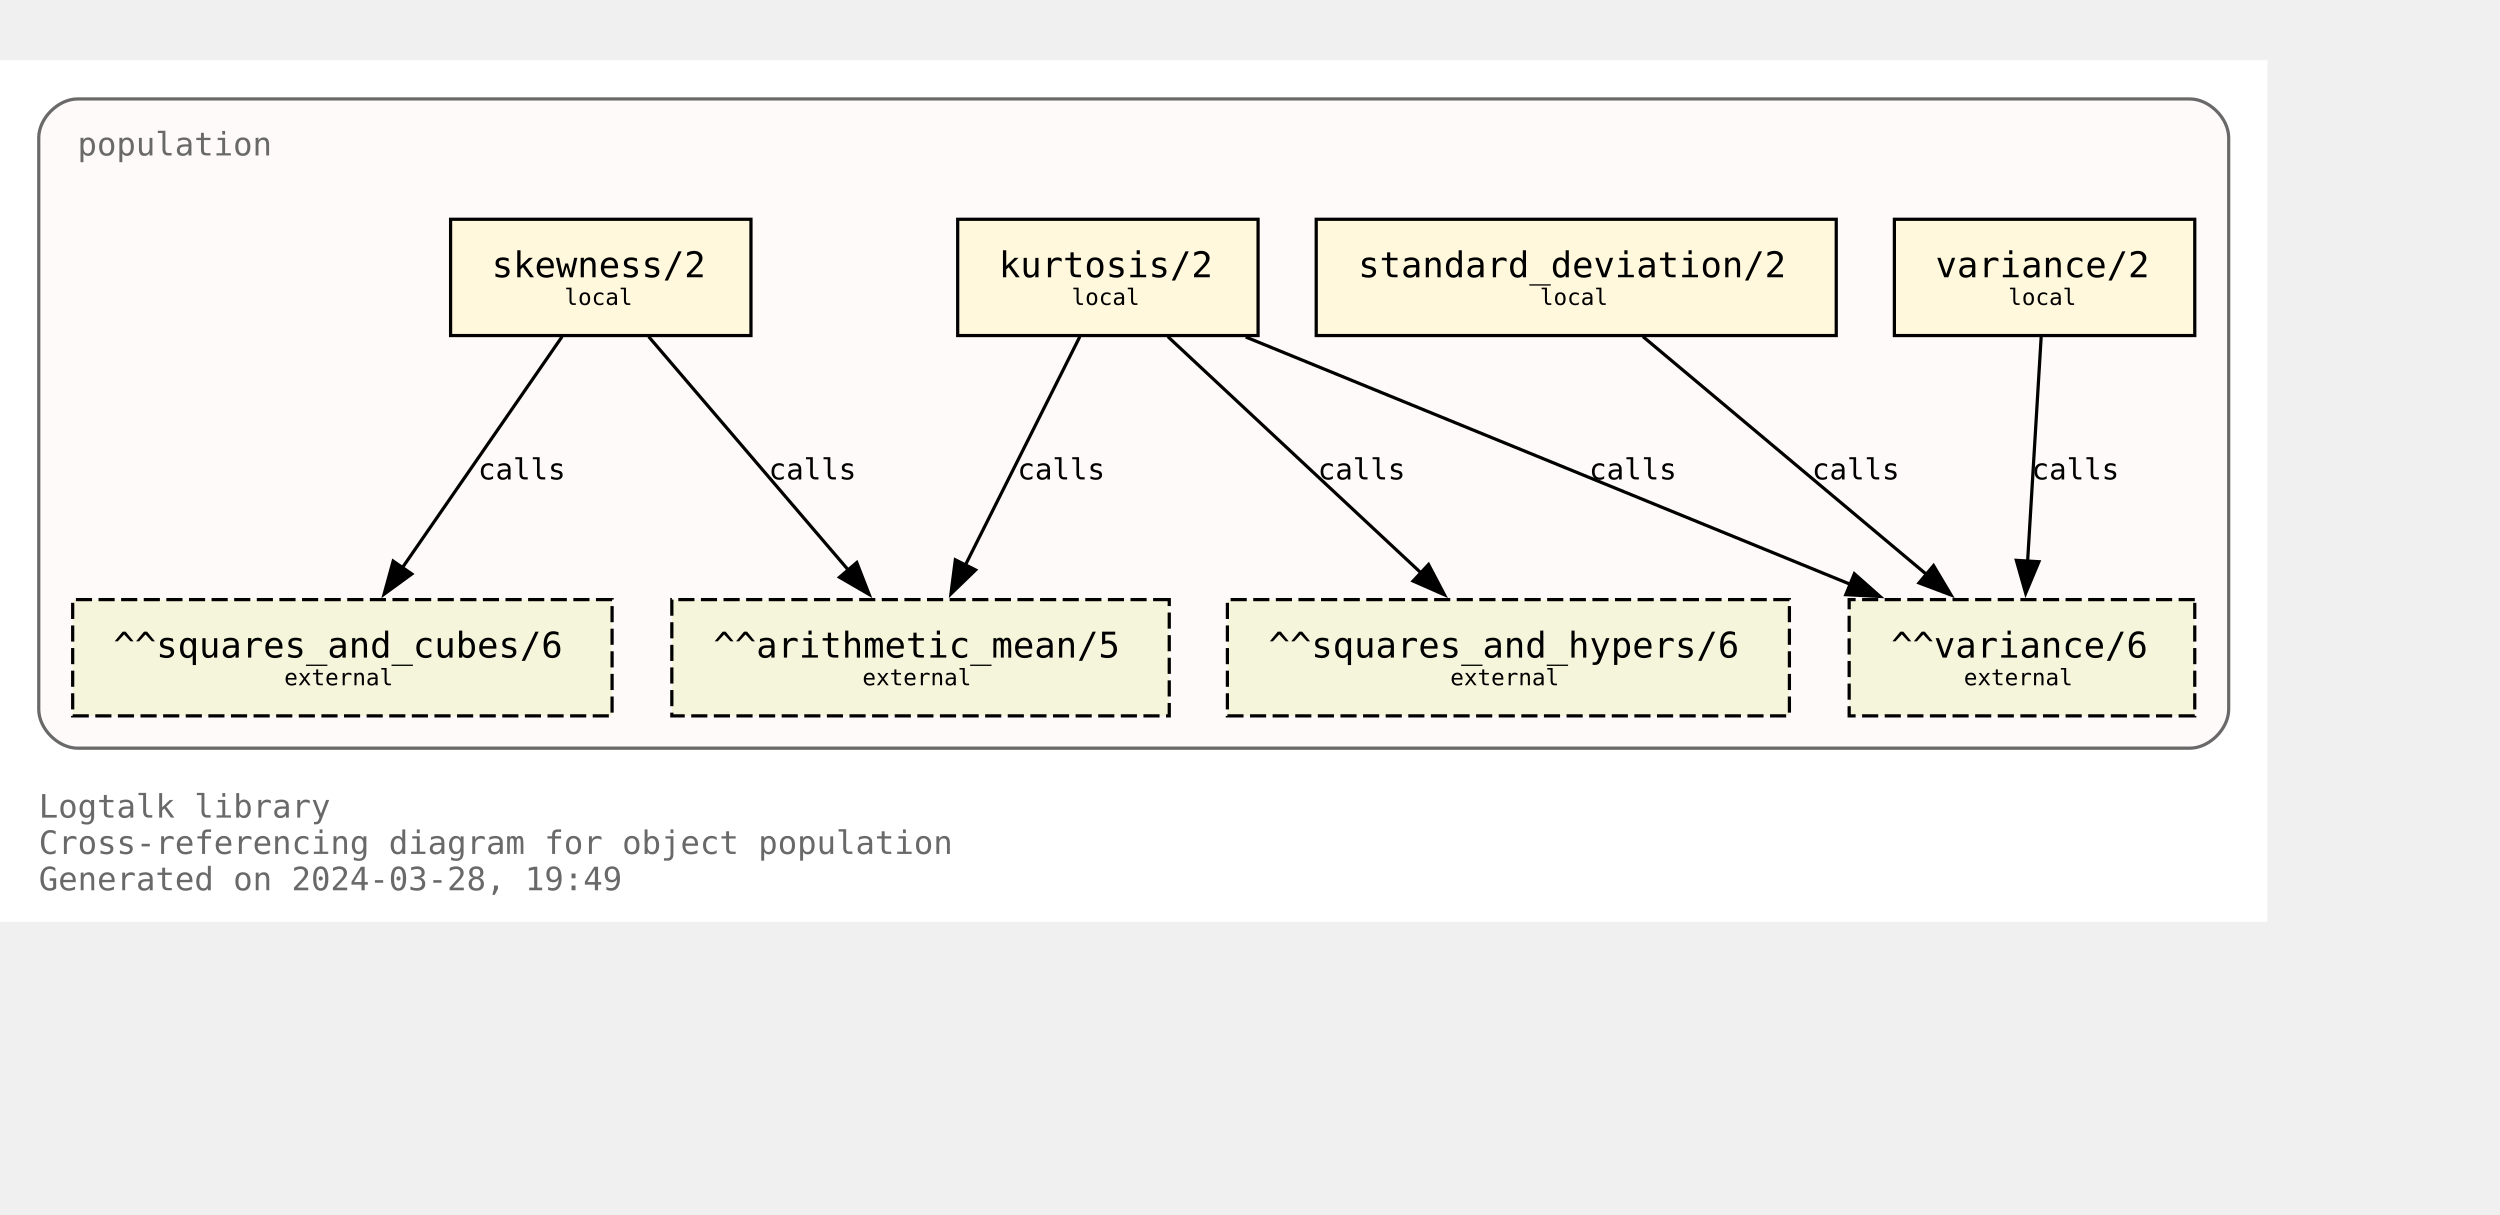
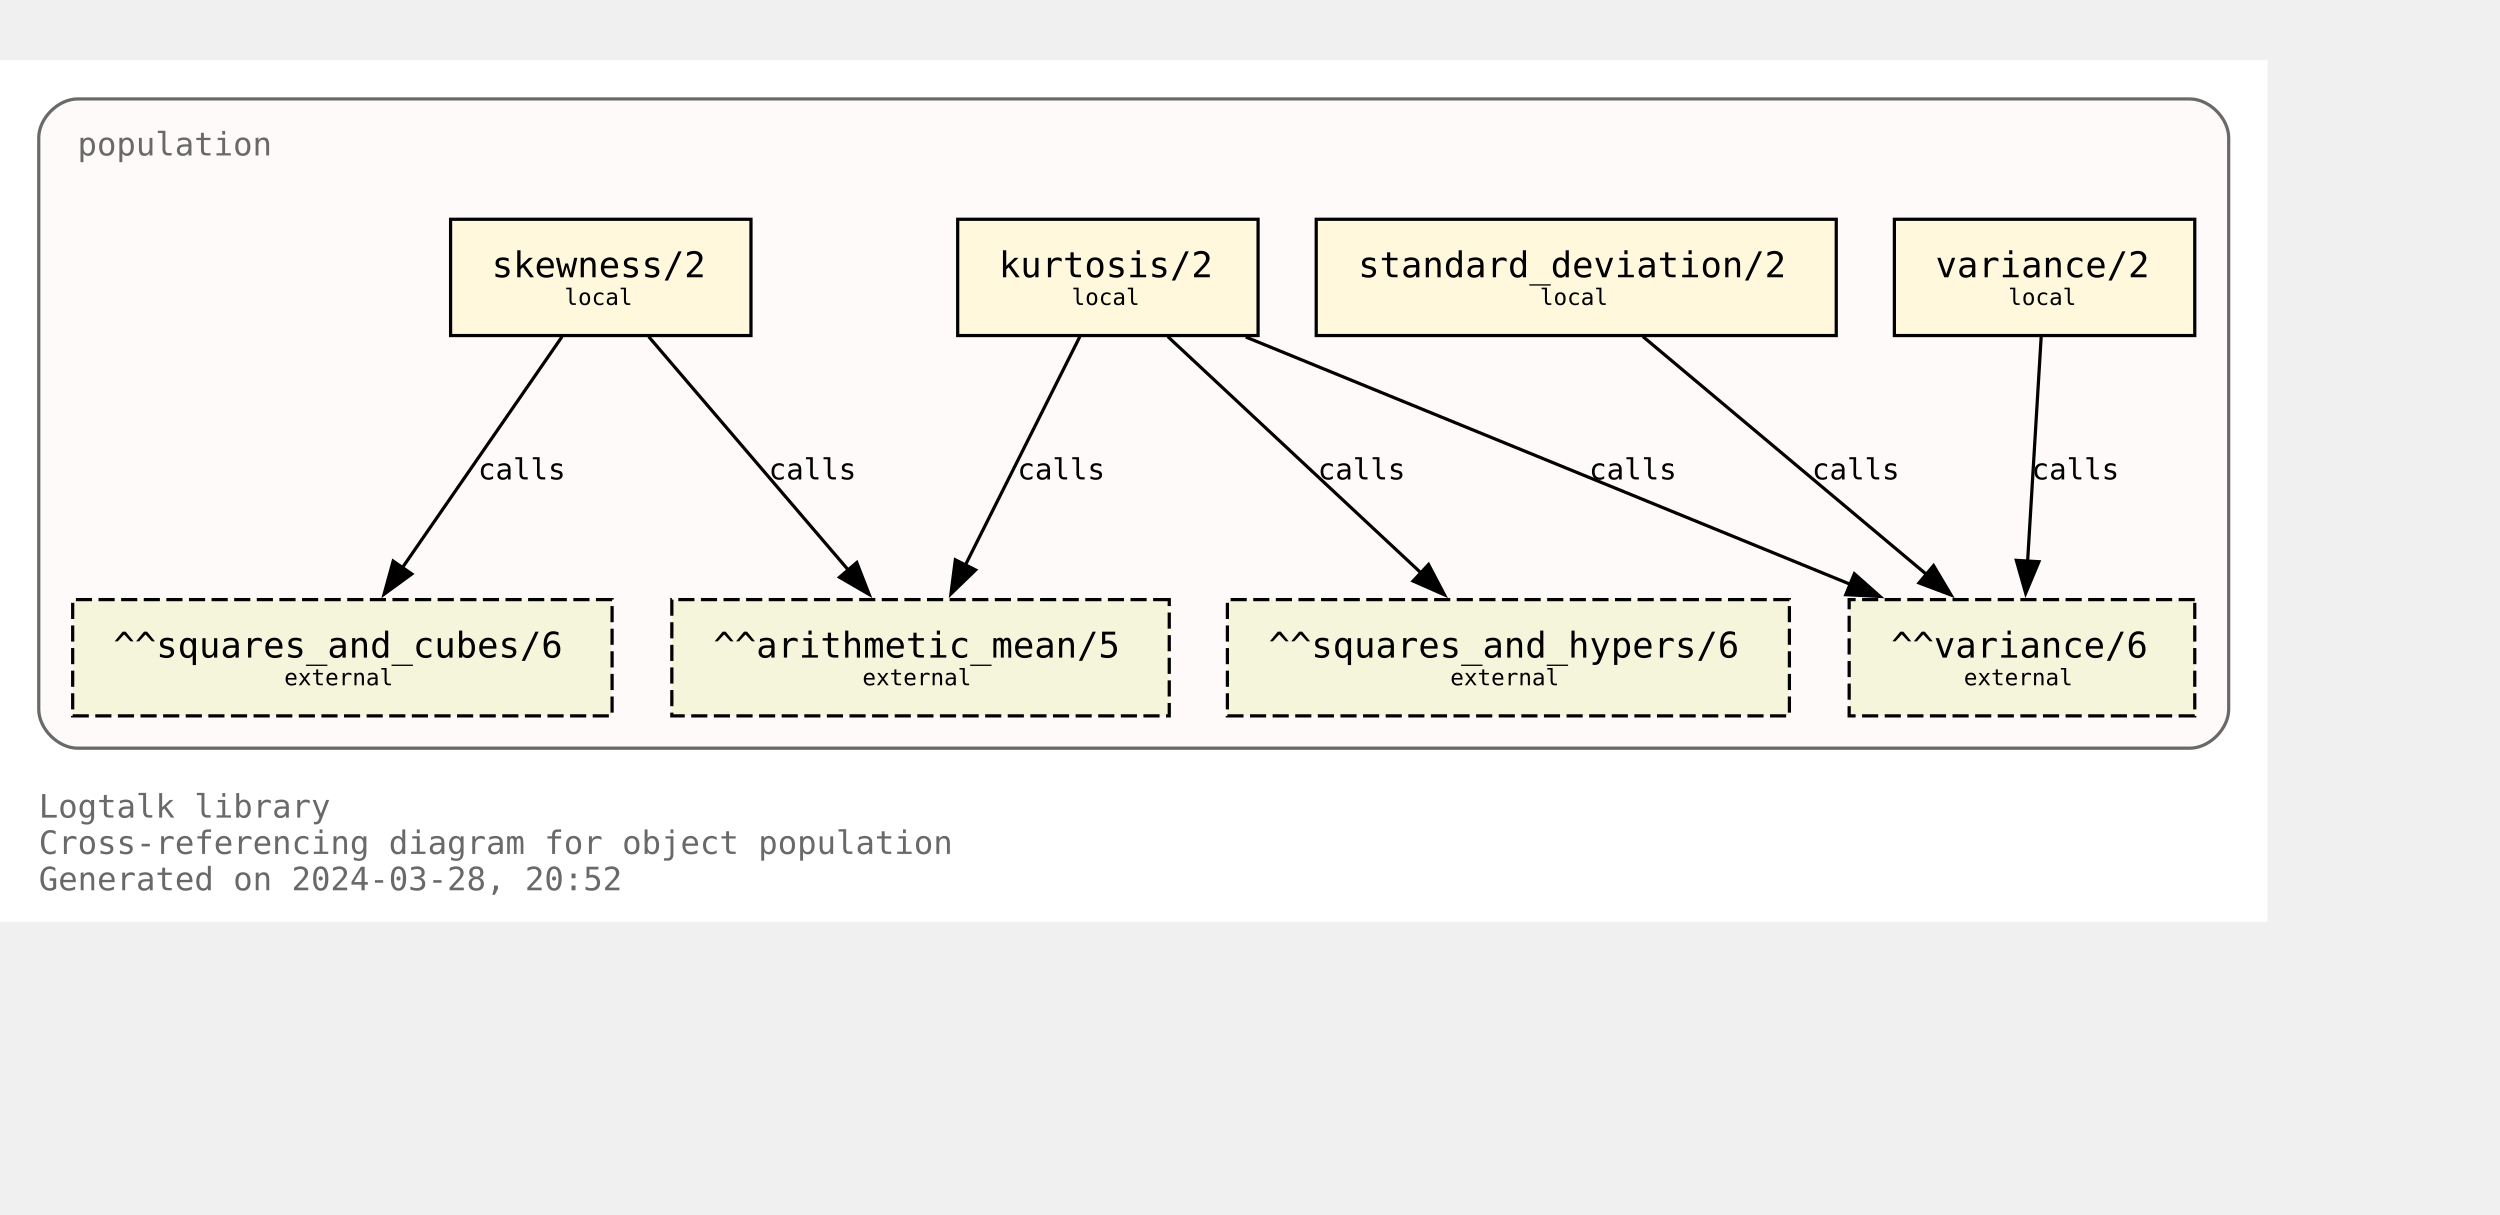
<svg xmlns="http://www.w3.org/2000/svg" xmlns:xlink="http://www.w3.org/1999/xlink" width="846pt" height="411pt" viewBox="72.00 72.00 774.00 338.75">
  <g id="graph0" class="graph" transform="scale(1 1) rotate(0) translate(76 334.75)">
    <polygon fill="white" stroke="none" points="-4,4 -4,-262.75 698,-262.75 698,4 -4,4" />
    <text text-anchor="start" x="8" y="-28.25" font-family="Monospace" font-size="10.00" fill="dimgray">Logtalk library</text>
    <text text-anchor="start" x="8" y="-17" font-family="Monospace" font-size="10.00" fill="dimgray">Cross-referencing diagram for object population</text>
-     <text text-anchor="start" x="8" y="-5.75" font-family="Monospace" font-size="10.00" fill="dimgray">Generated on 2024-03-28, 19:49</text>
+     <text text-anchor="start" x="8" y="-5.75" font-family="Monospace" font-size="10.00" fill="dimgray">Generated on 2024-03-28, 20:52</text>
    <g id="clust1" class="cluster">
      <g id="a_clust1">
        <a xlink:title="population">
          <path fill="snow" stroke="dimgray" d="M20,-49.75C20,-49.75 674,-49.75 674,-49.75 680,-49.75 686,-55.75 686,-61.75 686,-61.75 686,-238.75 686,-238.75 686,-244.75 680,-250.75 674,-250.75 674,-250.75 20,-250.75 20,-250.75 14,-250.75 8,-244.75 8,-238.75 8,-238.75 8,-61.75 8,-61.75 8,-55.75 14,-49.75 20,-49.75" />
          <g id="a_clust1_0">
-             <a xlink:href="https://github.com/LogtalkDotOrg/logtalk3/tree/871e8bdc13d4d515de2497731fb1720f6671a113/library/statistics/population.lgt" xlink:title="https://github.com/LogtalkDotOrg/logtalk3/tree/871e8bdc13d4d515de2497731fb1720f6671a113/library/statistics/population.lgt">
+             <a xlink:href="https://github.com/LogtalkDotOrg/logtalk3/tree/4b19ae05d18a711390c04c94168bbb6d7985c2b5/library/statistics/population.lgt" xlink:title="https://github.com/LogtalkDotOrg/logtalk3/tree/4b19ae05d18a711390c04c94168bbb6d7985c2b5/library/statistics/population.lgt">
              <text text-anchor="start" x="20" y="-233.25" font-family="Monospace" font-size="10.00" fill="dimgray">population</text>
            </a>
          </g>
        </a>
      </g>
    </g>
    <g id="node1" class="node">
      <g id="a_node1">
-         <a xlink:href="https://github.com/LogtalkDotOrg/logtalk3/tree/871e8bdc13d4d515de2497731fb1720f6671a113/library/statistics/population.lgt#L33" xlink:title="https://github.com/LogtalkDotOrg/logtalk3/tree/871e8bdc13d4d515de2497731fb1720f6671a113/library/statistics/population.lgt#L33">
+         <a xlink:href="https://github.com/LogtalkDotOrg/logtalk3/tree/4b19ae05d18a711390c04c94168bbb6d7985c2b5/library/statistics/population.lgt#L33" xlink:title="https://github.com/LogtalkDotOrg/logtalk3/tree/4b19ae05d18a711390c04c94168bbb6d7985c2b5/library/statistics/population.lgt#L33">
          <polygon fill="cornsilk" stroke="black" points="228.5,-213.5 135.5,-213.5 135.5,-177.5 228.5,-177.5 228.5,-213.5" />
          <text text-anchor="start" x="143.38" y="-196.32" font-family="Monospace" font-size="9.00"> </text>
          <text text-anchor="start" x="148.25" y="-195.55" font-family="Monospace" font-size="11.00">skewness/2</text>
          <text text-anchor="start" x="215.38" y="-196.32" font-family="Monospace" font-size="9.00"> </text>
          <text text-anchor="start" x="143.38" y="-185.45" font-family="Monospace" font-size="9.00"> </text>
          <text text-anchor="start" x="170.75" y="-186.97" font-family="Monospace" font-size="7.00">local</text>
          <text text-anchor="start" x="215.38" y="-185.45" font-family="Monospace" font-size="9.00"> </text>
        </a>
      </g>
    </g>
    <g id="node5" class="node">
      <polygon fill="beige" stroke="black" stroke-dasharray="5,2" points="358,-95.75 204,-95.75 204,-59.75 358,-59.75 358,-95.75" />
      <text text-anchor="start" x="211.88" y="-78.58" font-family="Monospace" font-size="9.00"> </text>
      <text text-anchor="start" x="216.88" y="-77.8" font-family="Monospace" font-size="11.00">^^arithmetic_mean/5</text>
      <text text-anchor="start" x="344.88" y="-78.58" font-family="Monospace" font-size="9.00"> </text>
      <text text-anchor="start" x="211.88" y="-67.7" font-family="Monospace" font-size="9.00"> </text>
      <text text-anchor="start" x="263" y="-69.22" font-family="Monospace" font-size="7.00">external</text>
      <text text-anchor="start" x="344.88" y="-67.7" font-family="Monospace" font-size="9.00"> </text>
    </g>
    <g id="edge1" class="edge">
      <g id="a_edge1">
-         <a xlink:href="https://github.com/LogtalkDotOrg/logtalk3/tree/871e8bdc13d4d515de2497731fb1720f6671a113/library/statistics/population.lgt#L33" xlink:title="calls">
+         <a xlink:href="https://github.com/LogtalkDotOrg/logtalk3/tree/4b19ae05d18a711390c04c94168bbb6d7985c2b5/library/statistics/population.lgt#L33" xlink:title="calls">
          <path fill="none" stroke="black" d="M196.82,-177.17C213.22,-157.99 239.84,-126.88 258.75,-104.77" />
          <polygon fill="black" stroke="black" points="261.25,-107.22 265.09,-97.35 255.93,-102.67 261.25,-107.22" />
        </a>
      </g>
      <g id="a_edge1-label">
-         <a xlink:href="https://github.com/LogtalkDotOrg/logtalk3/tree/871e8bdc13d4d515de2497731fb1720f6671a113/library/statistics/population.lgt#L33" xlink:title="https://github.com/LogtalkDotOrg/logtalk3/tree/871e8bdc13d4d515de2497731fb1720f6671a113/library/statistics/population.lgt#L33">
+         <a xlink:href="https://github.com/LogtalkDotOrg/logtalk3/tree/4b19ae05d18a711390c04c94168bbb6d7985c2b5/library/statistics/population.lgt#L33" xlink:title="https://github.com/LogtalkDotOrg/logtalk3/tree/4b19ae05d18a711390c04c94168bbb6d7985c2b5/library/statistics/population.lgt#L33">
          <text text-anchor="start" x="234" y="-132.95" font-family="Monospace" font-size="9.00">calls</text>
        </a>
      </g>
    </g>
    <g id="node6" class="node">
      <polygon fill="beige" stroke="black" stroke-dasharray="5,2" points="185.5,-95.75 18.5,-95.75 18.5,-59.75 185.5,-59.75 185.5,-95.75" />
      <text text-anchor="start" x="26.38" y="-78.58" font-family="Monospace" font-size="9.00"> </text>
      <text text-anchor="start" x="31.12" y="-77.8" font-family="Monospace" font-size="11.00">^^squares_and_cubes/6</text>
      <text text-anchor="start" x="172.38" y="-78.58" font-family="Monospace" font-size="9.00"> </text>
      <text text-anchor="start" x="26.38" y="-67.7" font-family="Monospace" font-size="9.00"> </text>
      <text text-anchor="start" x="84" y="-69.22" font-family="Monospace" font-size="7.00">external</text>
      <text text-anchor="start" x="172.38" y="-67.7" font-family="Monospace" font-size="9.00"> </text>
    </g>
    <g id="edge2" class="edge">
      <g id="a_edge2">
-         <a xlink:href="https://github.com/LogtalkDotOrg/logtalk3/tree/871e8bdc13d4d515de2497731fb1720f6671a113/library/statistics/population.lgt#L33" xlink:title="calls">
+         <a xlink:href="https://github.com/LogtalkDotOrg/logtalk3/tree/4b19ae05d18a711390c04c94168bbb6d7985c2b5/library/statistics/population.lgt#L33" xlink:title="calls">
          <path fill="none" stroke="black" d="M170.02,-177.17C156.94,-158.25 135.83,-127.7 120.6,-105.66" />
          <polygon fill="black" stroke="black" points="123.48,-103.68 114.92,-97.44 117.73,-107.66 123.48,-103.68" />
        </a>
      </g>
      <g id="a_edge2-label">
-         <a xlink:href="https://github.com/LogtalkDotOrg/logtalk3/tree/871e8bdc13d4d515de2497731fb1720f6671a113/library/statistics/population.lgt#L33" xlink:title="https://github.com/LogtalkDotOrg/logtalk3/tree/871e8bdc13d4d515de2497731fb1720f6671a113/library/statistics/population.lgt#L33">
+         <a xlink:href="https://github.com/LogtalkDotOrg/logtalk3/tree/4b19ae05d18a711390c04c94168bbb6d7985c2b5/library/statistics/population.lgt#L33" xlink:title="https://github.com/LogtalkDotOrg/logtalk3/tree/4b19ae05d18a711390c04c94168bbb6d7985c2b5/library/statistics/population.lgt#L33">
          <text text-anchor="start" x="144" y="-132.95" font-family="Monospace" font-size="9.00">calls</text>
        </a>
      </g>
    </g>
    <g id="node2" class="node">
      <g id="a_node2">
-         <a xlink:href="https://github.com/LogtalkDotOrg/logtalk3/tree/871e8bdc13d4d515de2497731fb1720f6671a113/library/statistics/population.lgt#L41" xlink:title="https://github.com/LogtalkDotOrg/logtalk3/tree/871e8bdc13d4d515de2497731fb1720f6671a113/library/statistics/population.lgt#L41">
+         <a xlink:href="https://github.com/LogtalkDotOrg/logtalk3/tree/4b19ae05d18a711390c04c94168bbb6d7985c2b5/library/statistics/population.lgt#L41" xlink:title="https://github.com/LogtalkDotOrg/logtalk3/tree/4b19ae05d18a711390c04c94168bbb6d7985c2b5/library/statistics/population.lgt#L41">
          <polygon fill="cornsilk" stroke="black" points="385.5,-213.5 292.5,-213.5 292.5,-177.5 385.5,-177.5 385.5,-213.5" />
          <text text-anchor="start" x="300.38" y="-196.32" font-family="Monospace" font-size="9.00"> </text>
          <text text-anchor="start" x="305.25" y="-195.55" font-family="Monospace" font-size="11.00">kurtosis/2</text>
          <text text-anchor="start" x="372.38" y="-196.32" font-family="Monospace" font-size="9.00"> </text>
          <text text-anchor="start" x="300.38" y="-185.45" font-family="Monospace" font-size="9.00"> </text>
          <text text-anchor="start" x="327.75" y="-186.97" font-family="Monospace" font-size="7.00">local</text>
          <text text-anchor="start" x="372.38" y="-185.45" font-family="Monospace" font-size="9.00"> </text>
        </a>
      </g>
    </g>
    <g id="edge3" class="edge">
      <g id="a_edge3">
-         <a xlink:href="https://github.com/LogtalkDotOrg/logtalk3/tree/871e8bdc13d4d515de2497731fb1720f6671a113/library/statistics/population.lgt#L41" xlink:title="calls">
+         <a xlink:href="https://github.com/LogtalkDotOrg/logtalk3/tree/4b19ae05d18a711390c04c94168bbb6d7985c2b5/library/statistics/population.lgt#L41" xlink:title="calls">
          <path fill="none" stroke="black" d="M330.32,-177.17C320.92,-158.42 305.8,-128.25 294.78,-106.25" />
          <polygon fill="black" stroke="black" points="298.03,-104.92 290.42,-97.55 291.77,-108.06 298.03,-104.92" />
        </a>
      </g>
      <g id="a_edge3-label">
-         <a xlink:href="https://github.com/LogtalkDotOrg/logtalk3/tree/871e8bdc13d4d515de2497731fb1720f6671a113/library/statistics/population.lgt#L41" xlink:title="https://github.com/LogtalkDotOrg/logtalk3/tree/871e8bdc13d4d515de2497731fb1720f6671a113/library/statistics/population.lgt#L41">
+         <a xlink:href="https://github.com/LogtalkDotOrg/logtalk3/tree/4b19ae05d18a711390c04c94168bbb6d7985c2b5/library/statistics/population.lgt#L41" xlink:title="https://github.com/LogtalkDotOrg/logtalk3/tree/4b19ae05d18a711390c04c94168bbb6d7985c2b5/library/statistics/population.lgt#L41">
          <text text-anchor="start" x="311" y="-132.95" font-family="Monospace" font-size="9.00">calls</text>
        </a>
      </g>
    </g>
    <g id="node7" class="node">
      <polygon fill="beige" stroke="black" stroke-dasharray="5,2" points="550,-95.75 376,-95.75 376,-59.75 550,-59.75 550,-95.75" />
      <text text-anchor="start" x="383.88" y="-78.58" font-family="Monospace" font-size="9.00"> </text>
      <text text-anchor="start" x="388.75" y="-77.8" font-family="Monospace" font-size="11.00">^^squares_and_hypers/6</text>
      <text text-anchor="start" x="536.88" y="-78.58" font-family="Monospace" font-size="9.00"> </text>
      <text text-anchor="start" x="383.88" y="-67.7" font-family="Monospace" font-size="9.00"> </text>
      <text text-anchor="start" x="445" y="-69.22" font-family="Monospace" font-size="7.00">external</text>
      <text text-anchor="start" x="536.88" y="-67.7" font-family="Monospace" font-size="9.00"> </text>
    </g>
    <g id="edge4" class="edge">
      <g id="a_edge4">
-         <a xlink:href="https://github.com/LogtalkDotOrg/logtalk3/tree/871e8bdc13d4d515de2497731fb1720f6671a113/library/statistics/population.lgt#L41" xlink:title="calls">
+         <a xlink:href="https://github.com/LogtalkDotOrg/logtalk3/tree/4b19ae05d18a711390c04c94168bbb6d7985c2b5/library/statistics/population.lgt#L41" xlink:title="calls">
          <path fill="none" stroke="black" d="M357.56,-177.17C378.38,-157.74 412.34,-126.04 436.07,-103.89" />
          <polygon fill="black" stroke="black" points="438.28,-106.61 443.2,-97.23 433.5,-101.5 438.28,-106.61" />
        </a>
      </g>
      <g id="a_edge4-label">
-         <a xlink:href="https://github.com/LogtalkDotOrg/logtalk3/tree/871e8bdc13d4d515de2497731fb1720f6671a113/library/statistics/population.lgt#L41" xlink:title="https://github.com/LogtalkDotOrg/logtalk3/tree/871e8bdc13d4d515de2497731fb1720f6671a113/library/statistics/population.lgt#L41">
+         <a xlink:href="https://github.com/LogtalkDotOrg/logtalk3/tree/4b19ae05d18a711390c04c94168bbb6d7985c2b5/library/statistics/population.lgt#L41" xlink:title="https://github.com/LogtalkDotOrg/logtalk3/tree/4b19ae05d18a711390c04c94168bbb6d7985c2b5/library/statistics/population.lgt#L41">
          <text text-anchor="start" x="404" y="-132.95" font-family="Monospace" font-size="9.00">calls</text>
        </a>
      </g>
    </g>
    <g id="node8" class="node">
      <polygon fill="beige" stroke="black" stroke-dasharray="5,2" points="675.5,-95.75 568.5,-95.75 568.5,-59.75 675.5,-59.75 675.5,-95.75" />
      <text text-anchor="start" x="576.38" y="-78.58" font-family="Monospace" font-size="9.00"> </text>
      <text text-anchor="start" x="581.5" y="-77.8" font-family="Monospace" font-size="11.00">^^variance/6</text>
      <text text-anchor="start" x="662.38" y="-78.58" font-family="Monospace" font-size="9.00"> </text>
      <text text-anchor="start" x="576.38" y="-67.7" font-family="Monospace" font-size="9.00"> </text>
      <text text-anchor="start" x="604" y="-69.22" font-family="Monospace" font-size="7.00">external</text>
      <text text-anchor="start" x="662.38" y="-67.7" font-family="Monospace" font-size="9.00"> </text>
    </g>
    <g id="edge5" class="edge">
      <g id="a_edge5">
-         <a xlink:href="https://github.com/LogtalkDotOrg/logtalk3/tree/871e8bdc13d4d515de2497731fb1720f6671a113/library/statistics/population.lgt#L41" xlink:title="calls">
+         <a xlink:href="https://github.com/LogtalkDotOrg/logtalk3/tree/4b19ae05d18a711390c04c94168bbb6d7985c2b5/library/statistics/population.lgt#L41" xlink:title="calls">
          <path fill="none" stroke="black" d="M381.67,-177.05C431.76,-156.56 514.85,-122.58 569.01,-100.42" />
          <polygon fill="black" stroke="black" points="570.11,-103.75 578.04,-96.73 567.46,-97.28 570.11,-103.75" />
        </a>
      </g>
      <g id="a_edge5-label">
-         <a xlink:href="https://github.com/LogtalkDotOrg/logtalk3/tree/871e8bdc13d4d515de2497731fb1720f6671a113/library/statistics/population.lgt#L41" xlink:title="https://github.com/LogtalkDotOrg/logtalk3/tree/871e8bdc13d4d515de2497731fb1720f6671a113/library/statistics/population.lgt#L41">
+         <a xlink:href="https://github.com/LogtalkDotOrg/logtalk3/tree/4b19ae05d18a711390c04c94168bbb6d7985c2b5/library/statistics/population.lgt#L41" xlink:title="https://github.com/LogtalkDotOrg/logtalk3/tree/4b19ae05d18a711390c04c94168bbb6d7985c2b5/library/statistics/population.lgt#L41">
          <text text-anchor="start" x="488" y="-132.95" font-family="Monospace" font-size="9.00">calls</text>
        </a>
      </g>
    </g>
    <g id="node3" class="node">
      <g id="a_node3">
-         <a xlink:href="https://github.com/LogtalkDotOrg/logtalk3/tree/871e8bdc13d4d515de2497731fb1720f6671a113/library/statistics/population.lgt#L50" xlink:title="https://github.com/LogtalkDotOrg/logtalk3/tree/871e8bdc13d4d515de2497731fb1720f6671a113/library/statistics/population.lgt#L50">
+         <a xlink:href="https://github.com/LogtalkDotOrg/logtalk3/tree/4b19ae05d18a711390c04c94168bbb6d7985c2b5/library/statistics/population.lgt#L50" xlink:title="https://github.com/LogtalkDotOrg/logtalk3/tree/4b19ae05d18a711390c04c94168bbb6d7985c2b5/library/statistics/population.lgt#L50">
          <polygon fill="cornsilk" stroke="black" points="564.5,-213.5 403.5,-213.5 403.5,-177.5 564.5,-177.5 564.5,-213.5" />
          <text text-anchor="start" x="411.38" y="-196.32" font-family="Monospace" font-size="9.00"> </text>
          <text text-anchor="start" x="416.5" y="-195.55" font-family="Monospace" font-size="11.00">standard_deviation/2</text>
          <text text-anchor="start" x="551.38" y="-196.32" font-family="Monospace" font-size="9.00"> </text>
          <text text-anchor="start" x="411.38" y="-185.45" font-family="Monospace" font-size="9.00"> </text>
          <text text-anchor="start" x="472.75" y="-186.97" font-family="Monospace" font-size="7.00">local</text>
          <text text-anchor="start" x="551.38" y="-185.45" font-family="Monospace" font-size="9.00"> </text>
        </a>
      </g>
    </g>
    <g id="edge6" class="edge">
      <g id="a_edge6">
-         <a xlink:href="https://github.com/LogtalkDotOrg/logtalk3/tree/871e8bdc13d4d515de2497731fb1720f6671a113/library/statistics/population.lgt#L50" xlink:title="calls">
+         <a xlink:href="https://github.com/LogtalkDotOrg/logtalk3/tree/4b19ae05d18a711390c04c94168bbb6d7985c2b5/library/statistics/population.lgt#L50" xlink:title="calls">
          <path fill="none" stroke="black" d="M504.66,-177.17C528.03,-157.57 566.28,-125.49 592.72,-103.31" />
          <polygon fill="black" stroke="black" points="594.63,-106.28 600.04,-97.17 590.13,-100.91 594.63,-106.28" />
        </a>
      </g>
      <g id="a_edge6-label">
-         <a xlink:href="https://github.com/LogtalkDotOrg/logtalk3/tree/871e8bdc13d4d515de2497731fb1720f6671a113/library/statistics/population.lgt#L50" xlink:title="https://github.com/LogtalkDotOrg/logtalk3/tree/871e8bdc13d4d515de2497731fb1720f6671a113/library/statistics/population.lgt#L50">
+         <a xlink:href="https://github.com/LogtalkDotOrg/logtalk3/tree/4b19ae05d18a711390c04c94168bbb6d7985c2b5/library/statistics/population.lgt#L50" xlink:title="https://github.com/LogtalkDotOrg/logtalk3/tree/4b19ae05d18a711390c04c94168bbb6d7985c2b5/library/statistics/population.lgt#L50">
          <text text-anchor="start" x="557" y="-132.95" font-family="Monospace" font-size="9.00">calls</text>
        </a>
      </g>
    </g>
    <g id="node4" class="node">
      <g id="a_node4">
-         <a xlink:href="https://github.com/LogtalkDotOrg/logtalk3/tree/871e8bdc13d4d515de2497731fb1720f6671a113/library/statistics/population.lgt#L54" xlink:title="https://github.com/LogtalkDotOrg/logtalk3/tree/871e8bdc13d4d515de2497731fb1720f6671a113/library/statistics/population.lgt#L54">
+         <a xlink:href="https://github.com/LogtalkDotOrg/logtalk3/tree/4b19ae05d18a711390c04c94168bbb6d7985c2b5/library/statistics/population.lgt#L54" xlink:title="https://github.com/LogtalkDotOrg/logtalk3/tree/4b19ae05d18a711390c04c94168bbb6d7985c2b5/library/statistics/population.lgt#L54">
          <polygon fill="cornsilk" stroke="black" points="675.5,-213.5 582.5,-213.5 582.5,-177.5 675.5,-177.5 675.5,-213.5" />
          <text text-anchor="start" x="590.38" y="-196.32" font-family="Monospace" font-size="9.00"> </text>
          <text text-anchor="start" x="595.25" y="-195.55" font-family="Monospace" font-size="11.00">variance/2</text>
          <text text-anchor="start" x="662.38" y="-196.32" font-family="Monospace" font-size="9.00"> </text>
          <text text-anchor="start" x="590.38" y="-185.45" font-family="Monospace" font-size="9.00"> </text>
          <text text-anchor="start" x="617.75" y="-186.97" font-family="Monospace" font-size="7.00">local</text>
          <text text-anchor="start" x="662.38" y="-185.45" font-family="Monospace" font-size="9.00"> </text>
        </a>
      </g>
    </g>
    <g id="edge7" class="edge">
      <g id="a_edge7">
-         <a xlink:href="https://github.com/LogtalkDotOrg/logtalk3/tree/871e8bdc13d4d515de2497731fb1720f6671a113/library/statistics/population.lgt#L54" xlink:title="calls">
+         <a xlink:href="https://github.com/LogtalkDotOrg/logtalk3/tree/4b19ae05d18a711390c04c94168bbb6d7985c2b5/library/statistics/population.lgt#L54" xlink:title="calls">
          <path fill="none" stroke="black" d="M627.95,-177.17C626.84,-158.76 625.06,-129.35 623.74,-107.46" />
          <polygon fill="black" stroke="black" points="627.24,-107.48 623.15,-97.71 620.26,-107.9 627.24,-107.48" />
        </a>
      </g>
      <g id="a_edge7-label">
-         <a xlink:href="https://github.com/LogtalkDotOrg/logtalk3/tree/871e8bdc13d4d515de2497731fb1720f6671a113/library/statistics/population.lgt#L54" xlink:title="https://github.com/LogtalkDotOrg/logtalk3/tree/871e8bdc13d4d515de2497731fb1720f6671a113/library/statistics/population.lgt#L54">
+         <a xlink:href="https://github.com/LogtalkDotOrg/logtalk3/tree/4b19ae05d18a711390c04c94168bbb6d7985c2b5/library/statistics/population.lgt#L54" xlink:title="https://github.com/LogtalkDotOrg/logtalk3/tree/4b19ae05d18a711390c04c94168bbb6d7985c2b5/library/statistics/population.lgt#L54">
          <text text-anchor="start" x="625" y="-132.95" font-family="Monospace" font-size="9.00">calls</text>
        </a>
      </g>
    </g>
  </g>
</svg>
